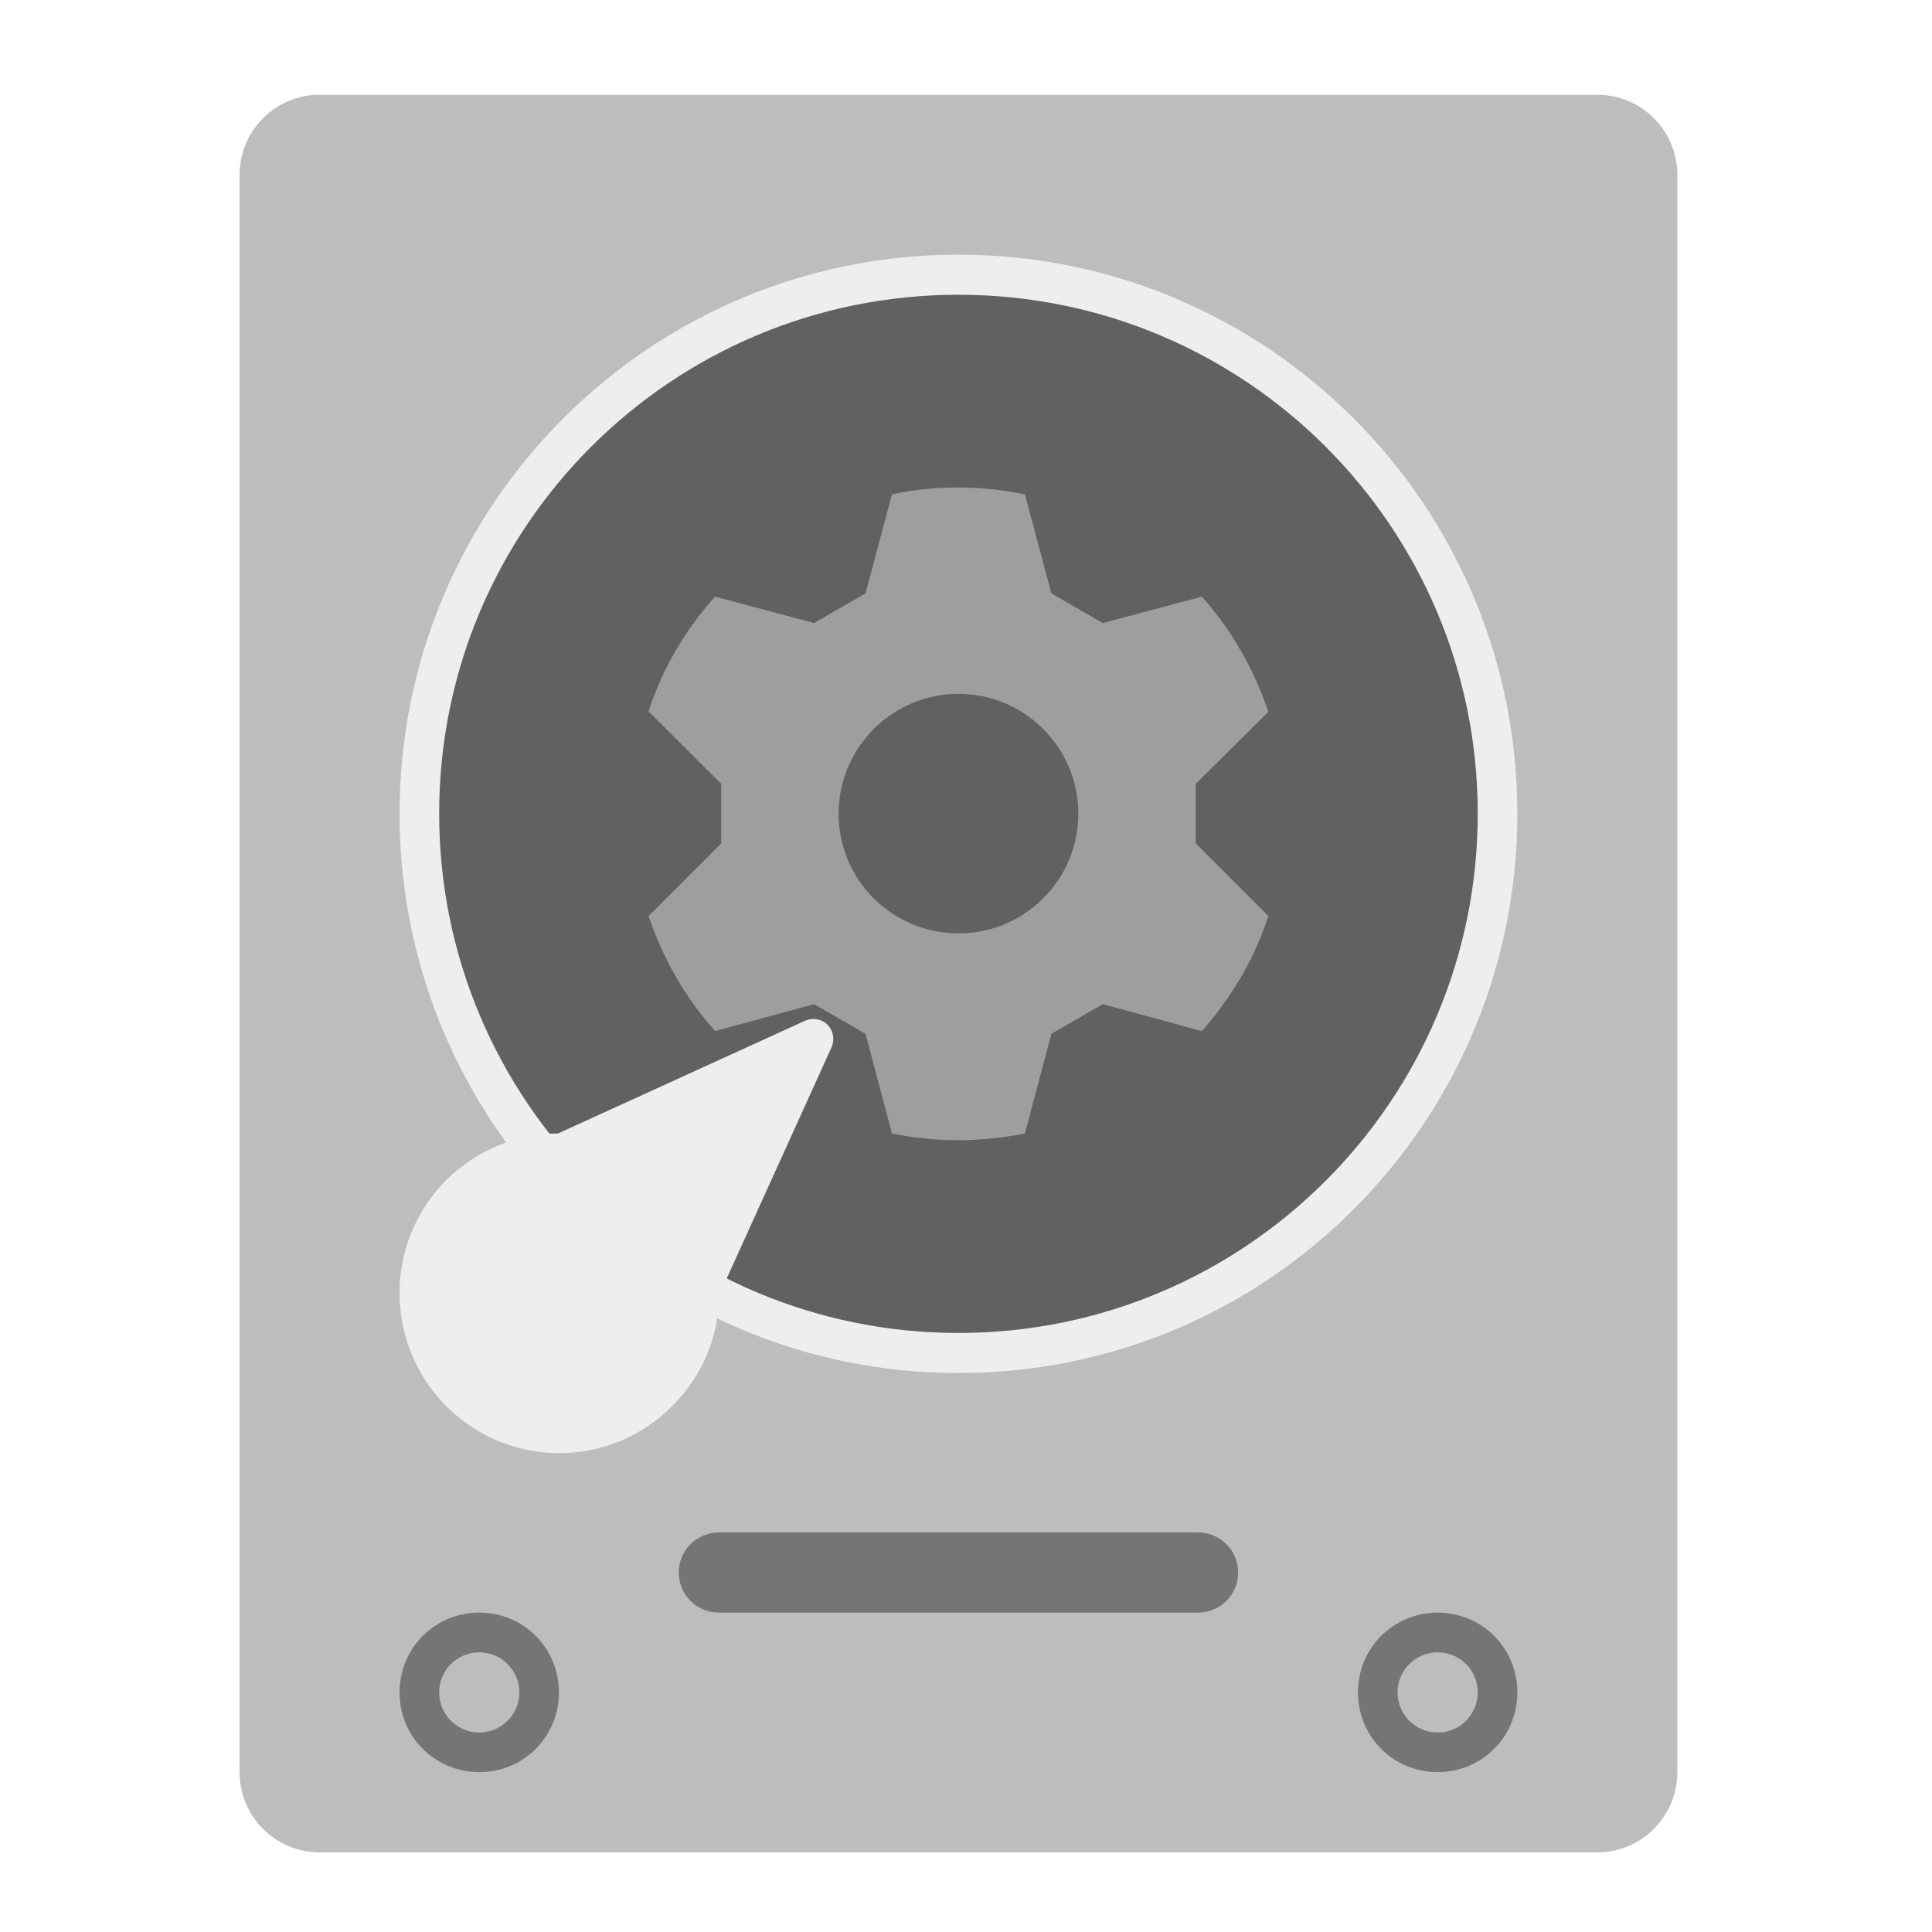
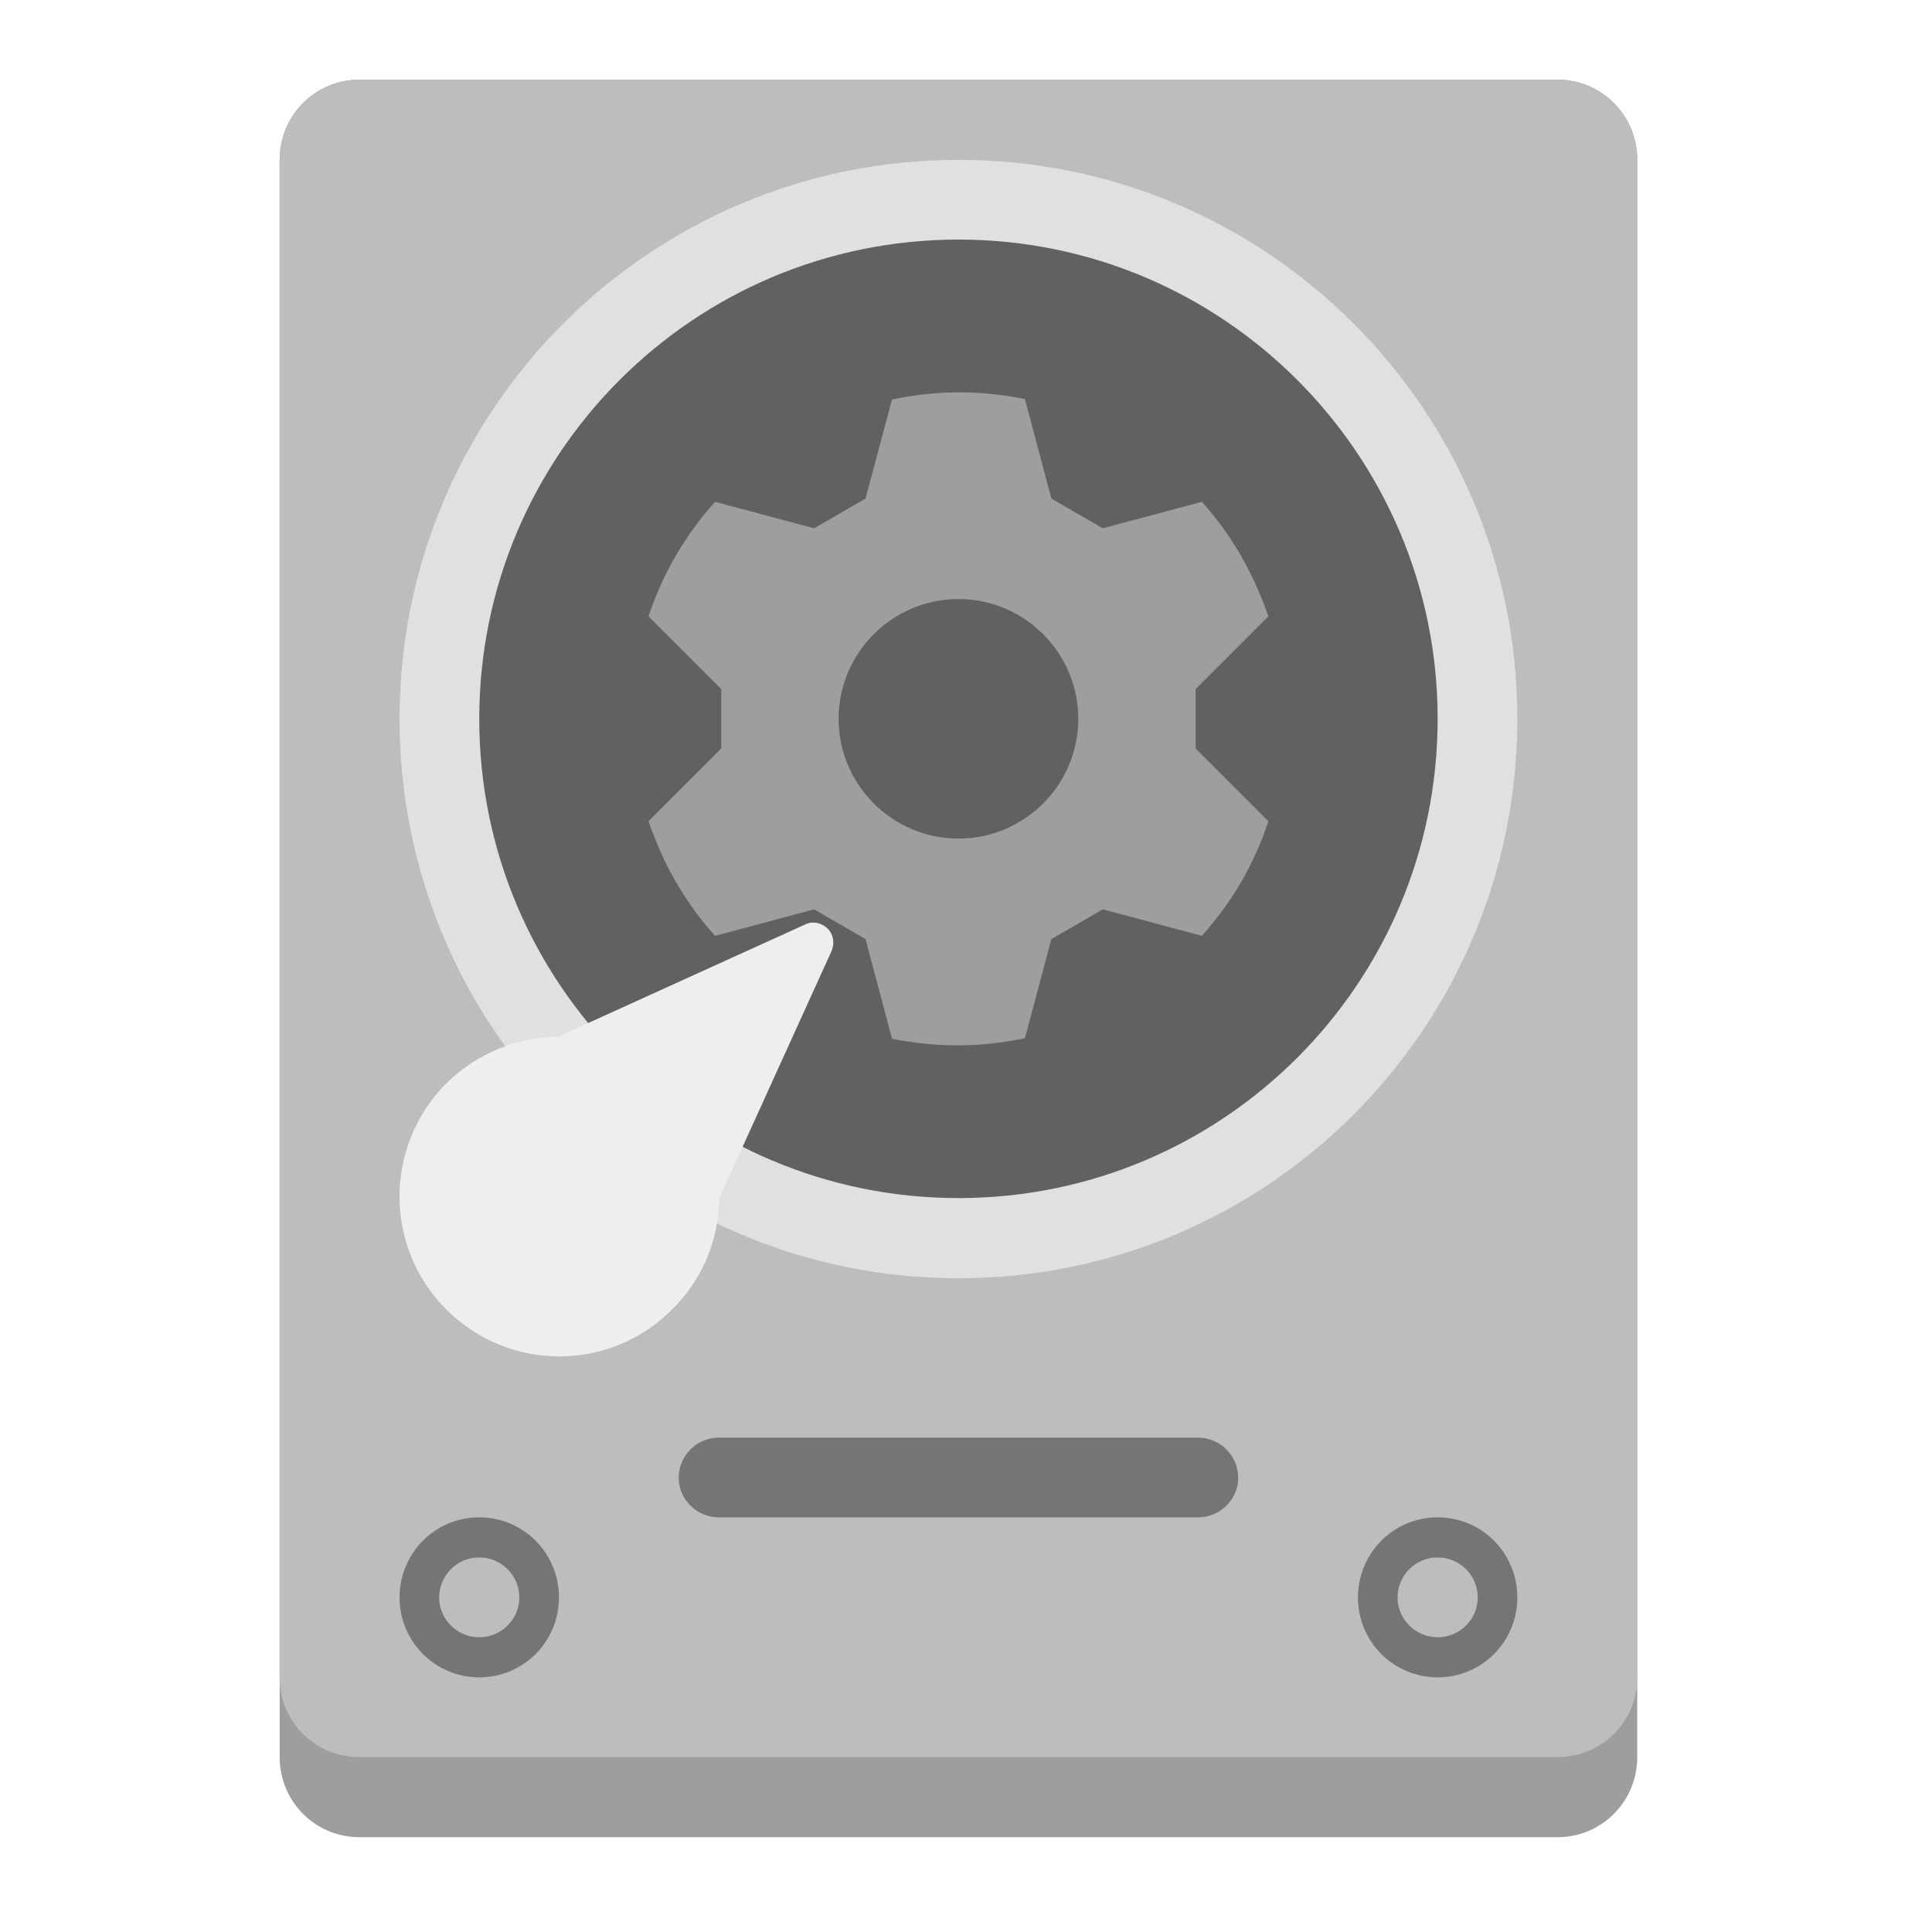
<svg xmlns="http://www.w3.org/2000/svg" width="16px" height="16px" viewBox="0 0 16 16" version="1.1">
  <g id="surface1">
-     <path style=" stroke:none;fill-rule:nonzero;fill:rgb(74.118%,74.118%,74.118%);fill-opacity:1;" d="M 2.645 0.785 L 13.23 0.785 C 13.594 0.785 13.891 1.082 13.891 1.449 L 13.891 14.676 C 13.891 15.043 13.594 15.34 13.23 15.34 L 2.645 15.34 C 2.281 15.34 1.984 15.043 1.984 14.676 L 1.984 1.449 C 1.984 1.082 2.281 0.785 2.645 0.785 Z M 2.645 0.785 " />
-     <path style=" stroke:none;fill-rule:nonzero;fill:rgb(93.333%,93.333%,93.333%);fill-opacity:1;" d="M 7.938 2.109 C 10.496 2.109 12.566 4.184 12.566 6.738 C 12.566 9.297 10.496 11.371 7.938 11.371 C 5.379 11.371 3.309 9.297 3.309 6.738 C 3.309 4.184 5.379 2.109 7.938 2.109 Z M 7.938 2.109 " />
-     <path style=" stroke:none;fill-rule:nonzero;fill:rgb(38.039%,38.039%,38.039%);fill-opacity:1;" d="M 7.938 2.441 C 10.312 2.441 12.238 4.363 12.238 6.738 C 12.238 9.113 10.312 11.039 7.938 11.039 C 5.562 11.039 3.637 9.113 3.637 6.738 C 3.637 4.363 5.562 2.441 7.938 2.441 Z M 7.938 2.441 " />
-     <path style=" stroke:none;fill-rule:nonzero;fill:rgb(93.333%,93.333%,93.333%);fill-opacity:1;" d="M 6.855 8.488 C 6.805 8.438 6.73 8.426 6.668 8.453 L 4.621 9.387 C 4.285 9.387 3.953 9.52 3.695 9.773 C 3.18 10.293 3.18 11.125 3.695 11.645 C 4.215 12.164 5.051 12.164 5.566 11.645 C 5.824 11.391 5.953 11.055 5.957 10.723 L 6.887 8.672 C 6.914 8.609 6.902 8.539 6.855 8.488 Z M 6.855 8.488 " />
-     <path style=" stroke:none;fill-rule:nonzero;fill:rgb(45.882%,45.882%,45.882%);fill-opacity:1;" d="M 3.969 13.355 C 4.336 13.355 4.629 13.648 4.629 14.016 C 4.629 14.383 4.336 14.676 3.969 14.676 C 3.602 14.676 3.309 14.383 3.309 14.016 C 3.309 13.648 3.602 13.355 3.969 13.355 Z M 3.969 13.355 " />
-     <path style=" stroke:none;fill-rule:nonzero;fill:rgb(45.882%,45.882%,45.882%);fill-opacity:1;" d="M 11.906 13.355 C 12.273 13.355 12.566 13.648 12.566 14.016 C 12.566 14.383 12.273 14.676 11.906 14.676 C 11.539 14.676 11.246 14.383 11.246 14.016 C 11.246 13.648 11.539 13.355 11.906 13.355 Z M 11.906 13.355 " />
-     <path style=" stroke:none;fill-rule:nonzero;fill:rgb(45.882%,45.882%,45.882%);fill-opacity:1;" d="M 5.953 12.691 L 9.922 12.691 C 10.105 12.691 10.254 12.84 10.254 13.023 C 10.254 13.207 10.105 13.355 9.922 13.355 L 5.953 13.355 C 5.77 13.355 5.621 13.207 5.621 13.023 C 5.621 12.84 5.77 12.691 5.953 12.691 Z M 5.953 12.691 " />
-     <path style=" stroke:none;fill-rule:nonzero;fill:rgb(74.118%,74.118%,74.118%);fill-opacity:1;" d="M 3.969 13.684 C 4.152 13.684 4.301 13.832 4.301 14.016 C 4.301 14.199 4.152 14.348 3.969 14.348 C 3.785 14.348 3.637 14.199 3.637 14.016 C 3.637 13.832 3.785 13.684 3.969 13.684 Z M 3.969 13.684 " />
-     <path style=" stroke:none;fill-rule:nonzero;fill:rgb(74.118%,74.118%,74.118%);fill-opacity:1;" d="M 11.906 13.684 C 12.09 13.684 12.238 13.832 12.238 14.016 C 12.238 14.199 12.09 14.348 11.906 14.348 C 11.723 14.348 11.574 14.199 11.574 14.016 C 11.574 13.832 11.723 13.684 11.906 13.684 Z M 11.906 13.684 " />
-     <path style=" stroke:none;fill-rule:nonzero;fill:rgb(61.961%,61.961%,61.961%);fill-opacity:1;" d="M 5.922 4.941 C 5.672 5.219 5.484 5.543 5.371 5.891 L 5.973 6.492 L 5.973 6.984 L 5.371 7.586 C 5.43 7.758 5.504 7.926 5.598 8.09 C 5.691 8.254 5.801 8.402 5.922 8.539 L 6.742 8.316 L 7.168 8.562 L 7.387 9.387 C 7.746 9.461 8.121 9.461 8.488 9.387 L 8.707 8.562 L 9.133 8.316 L 9.953 8.539 C 10.203 8.258 10.391 7.934 10.504 7.586 L 9.902 6.984 L 9.902 6.492 L 10.504 5.895 C 10.445 5.723 10.371 5.551 10.277 5.391 C 10.184 5.227 10.074 5.078 9.953 4.941 L 9.133 5.16 L 8.707 4.914 L 8.488 4.094 C 8.129 4.02 7.754 4.016 7.387 4.094 L 7.168 4.914 L 6.742 5.16 Z M 5.922 4.941 " />
-     <path style=" stroke:none;fill-rule:nonzero;fill:rgb(38.039%,38.039%,38.039%);fill-opacity:1;" d="M 7.938 5.746 C 8.484 5.746 8.93 6.191 8.93 6.738 C 8.93 7.289 8.484 7.73 7.938 7.73 C 7.391 7.73 6.945 7.289 6.945 6.738 C 6.945 6.191 7.391 5.746 7.938 5.746 Z M 7.938 5.746 " />
+     <path style=" stroke:none;fill-rule:nonzero;fill:rgb(61.961%,61.961%,61.961%);fill-opacity:1;" d="M 2.977 0.66 L 12.898 0.66 C 13.266 0.66 13.559 0.957 13.559 1.324 L 13.559 14.551 C 13.559 14.918 13.266 15.215 12.898 15.215 L 2.977 15.215 C 2.609 15.215 2.316 14.918 2.316 14.551 L 2.316 1.324 C 2.316 0.957 2.609 0.66 2.977 0.66 Z M 2.977 0.66 " />
+     <path style=" stroke:none;fill-rule:nonzero;fill:rgb(74.118%,74.118%,74.118%);fill-opacity:1;" d="M 2.977 0.66 L 12.898 0.66 C 13.266 0.66 13.559 0.957 13.559 1.324 L 13.559 13.891 C 13.559 14.258 13.266 14.551 12.898 14.551 L 2.977 14.551 C 2.609 14.551 2.316 14.258 2.316 13.891 L 2.316 1.324 C 2.316 0.957 2.609 0.66 2.977 0.66 Z M 2.977 0.66 " />
+     <path style=" stroke:none;fill-rule:nonzero;fill:rgb(87.843%,87.843%,87.843%);fill-opacity:1;" d="M 7.938 1.324 C 10.496 1.324 12.566 3.398 12.566 5.953 C 12.566 8.512 10.496 10.586 7.938 10.586 C 5.379 10.586 3.309 8.512 3.309 5.953 C 3.309 3.398 5.379 1.324 7.938 1.324 Z M 7.938 1.324 " />
+     <path style=" stroke:none;fill-rule:nonzero;fill:rgb(38.039%,38.039%,38.039%);fill-opacity:1;" d="M 7.938 1.984 C 10.129 1.984 11.906 3.762 11.906 5.953 C 11.906 8.145 10.129 9.922 7.938 9.922 C 5.746 9.922 3.969 8.145 3.969 5.953 C 3.969 3.762 5.746 1.984 7.938 1.984 Z M 7.938 1.984 " />
+     <path style=" stroke:none;fill-rule:nonzero;fill:rgb(93.333%,93.333%,93.333%);fill-opacity:1;" d="M 6.855 7.691 C 6.805 7.641 6.73 7.625 6.668 7.656 L 4.621 8.586 C 4.285 8.59 3.953 8.719 3.695 8.973 C 3.18 9.492 3.18 10.328 3.695 10.844 C 4.215 11.363 5.051 11.363 5.566 10.844 C 5.824 10.59 5.953 10.258 5.957 9.922 L 6.887 7.875 C 6.914 7.812 6.902 7.738 6.855 7.691 Z M 6.855 7.691 " />
+     <path style=" stroke:none;fill-rule:nonzero;fill:rgb(45.882%,45.882%,45.882%);fill-opacity:1;" d="M 3.969 12.566 C 4.336 12.566 4.629 12.863 4.629 13.23 C 4.629 13.594 4.336 13.891 3.969 13.891 C 3.602 13.891 3.309 13.594 3.309 13.23 C 3.309 12.863 3.602 12.566 3.969 12.566 Z M 3.969 12.566 " />
+     <path style=" stroke:none;fill-rule:nonzero;fill:rgb(45.882%,45.882%,45.882%);fill-opacity:1;" d="M 11.906 12.566 C 12.273 12.566 12.566 12.863 12.566 13.23 C 12.566 13.594 12.273 13.891 11.906 13.891 C 11.539 13.891 11.246 13.594 11.246 13.23 C 11.246 12.863 11.539 12.566 11.906 12.566 Z M 11.906 12.566 " />
+     <path style=" stroke:none;fill-rule:nonzero;fill:rgb(45.882%,45.882%,45.882%);fill-opacity:1;" d="M 5.953 11.906 L 9.922 11.906 C 10.105 11.906 10.254 12.055 10.254 12.238 C 10.254 12.418 10.105 12.566 9.922 12.566 L 5.953 12.566 C 5.77 12.566 5.621 12.418 5.621 12.238 C 5.621 12.055 5.77 11.906 5.953 11.906 Z M 5.953 11.906 " />
+     <path style=" stroke:none;fill-rule:nonzero;fill:rgb(74.118%,74.118%,74.118%);fill-opacity:1;" d="M 3.969 12.898 C 4.152 12.898 4.301 13.047 4.301 13.23 C 4.301 13.41 4.152 13.559 3.969 13.559 C 3.785 13.559 3.637 13.41 3.637 13.23 C 3.637 13.047 3.785 12.898 3.969 12.898 Z M 3.969 12.898 " />
+     <path style=" stroke:none;fill-rule:nonzero;fill:rgb(74.118%,74.118%,74.118%);fill-opacity:1;" d="M 11.906 12.898 C 12.09 12.898 12.238 13.047 12.238 13.23 C 12.238 13.41 12.09 13.559 11.906 13.559 C 11.723 13.559 11.574 13.41 11.574 13.23 C 11.574 13.047 11.723 12.898 11.906 12.898 Z M 11.906 12.898 " />
+     <path style=" stroke:none;fill-rule:nonzero;fill:rgb(61.961%,61.961%,61.961%);fill-opacity:1;" d="M 5.922 4.156 C 5.672 4.434 5.484 4.758 5.371 5.105 L 5.973 5.707 L 5.973 6.199 L 5.371 6.801 C 5.43 6.973 5.504 7.141 5.598 7.305 C 5.691 7.465 5.801 7.617 5.922 7.75 L 6.742 7.531 L 7.168 7.777 L 7.387 8.602 C 7.746 8.676 8.121 8.676 8.488 8.598 L 8.707 7.777 L 9.133 7.531 L 9.953 7.75 C 10.203 7.473 10.391 7.148 10.504 6.801 L 9.902 6.199 L 9.902 5.707 L 10.504 5.105 C 10.445 4.934 10.371 4.766 10.277 4.602 C 10.184 4.441 10.074 4.289 9.953 4.156 L 9.133 4.375 L 8.707 4.129 L 8.488 3.305 C 8.129 3.23 7.754 3.23 7.387 3.309 L 7.168 4.129 L 6.742 4.375 Z M 5.922 4.156 " />
+     <path style=" stroke:none;fill-rule:nonzero;fill:rgb(38.039%,38.039%,38.039%);fill-opacity:1;" d="M 7.938 4.961 C 8.484 4.961 8.93 5.406 8.93 5.953 C 8.93 6.5 8.484 6.945 7.938 6.945 C 7.391 6.945 6.945 6.5 6.945 5.953 C 6.945 5.406 7.391 4.961 7.938 4.961 Z M 7.938 4.961 " />
  </g>
</svg>
